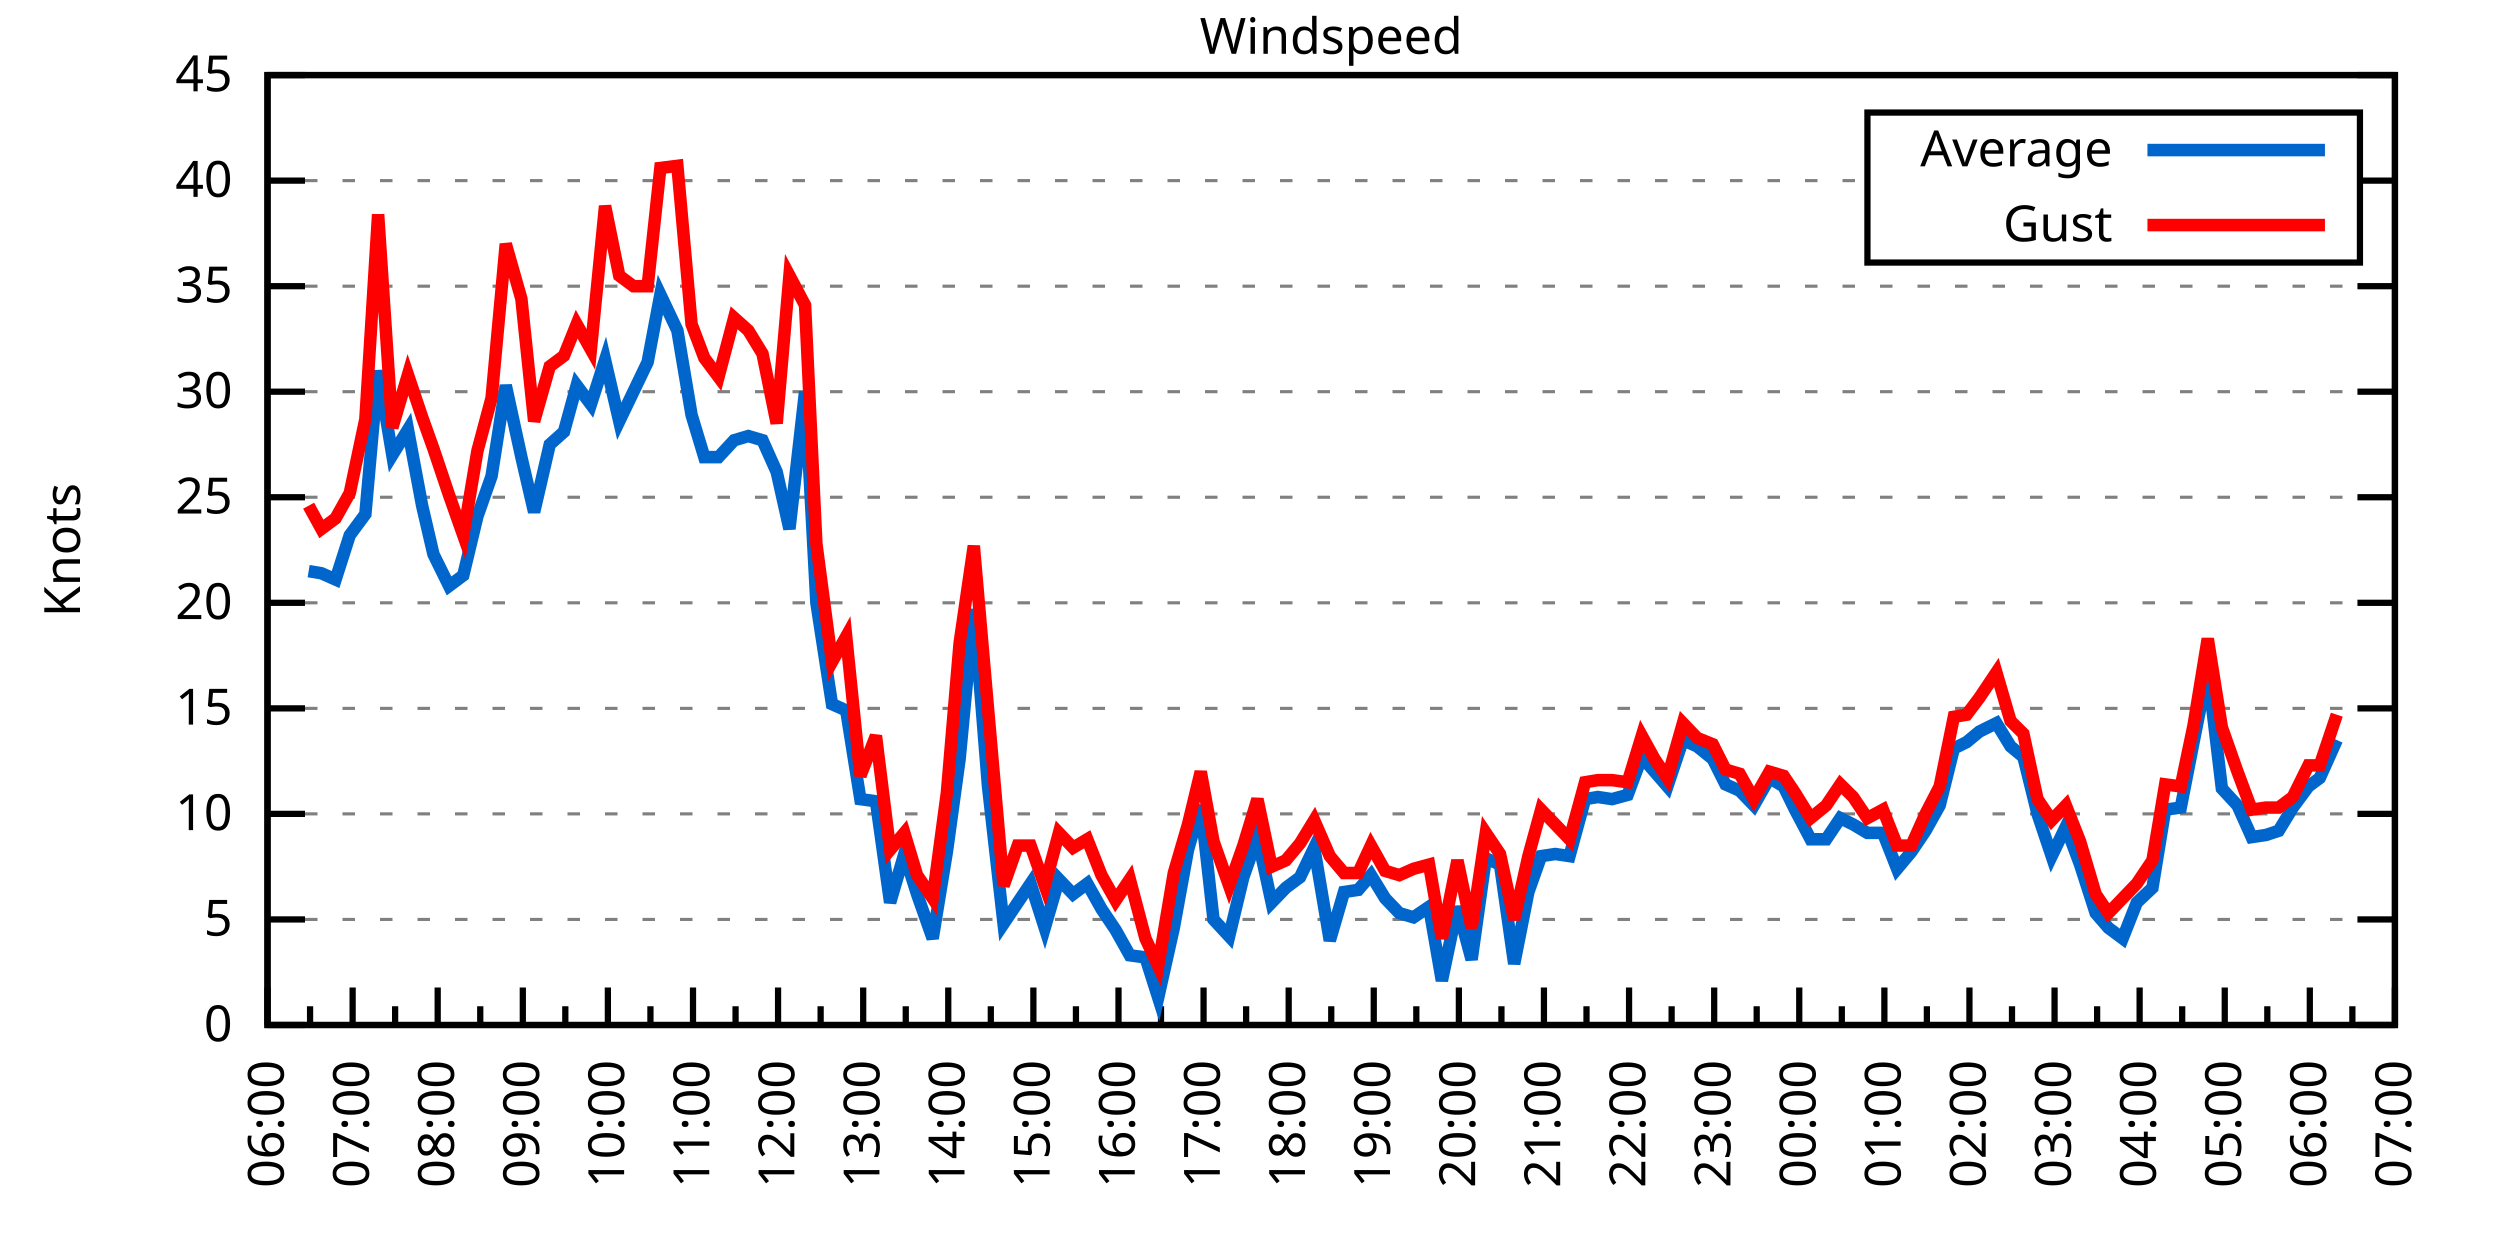
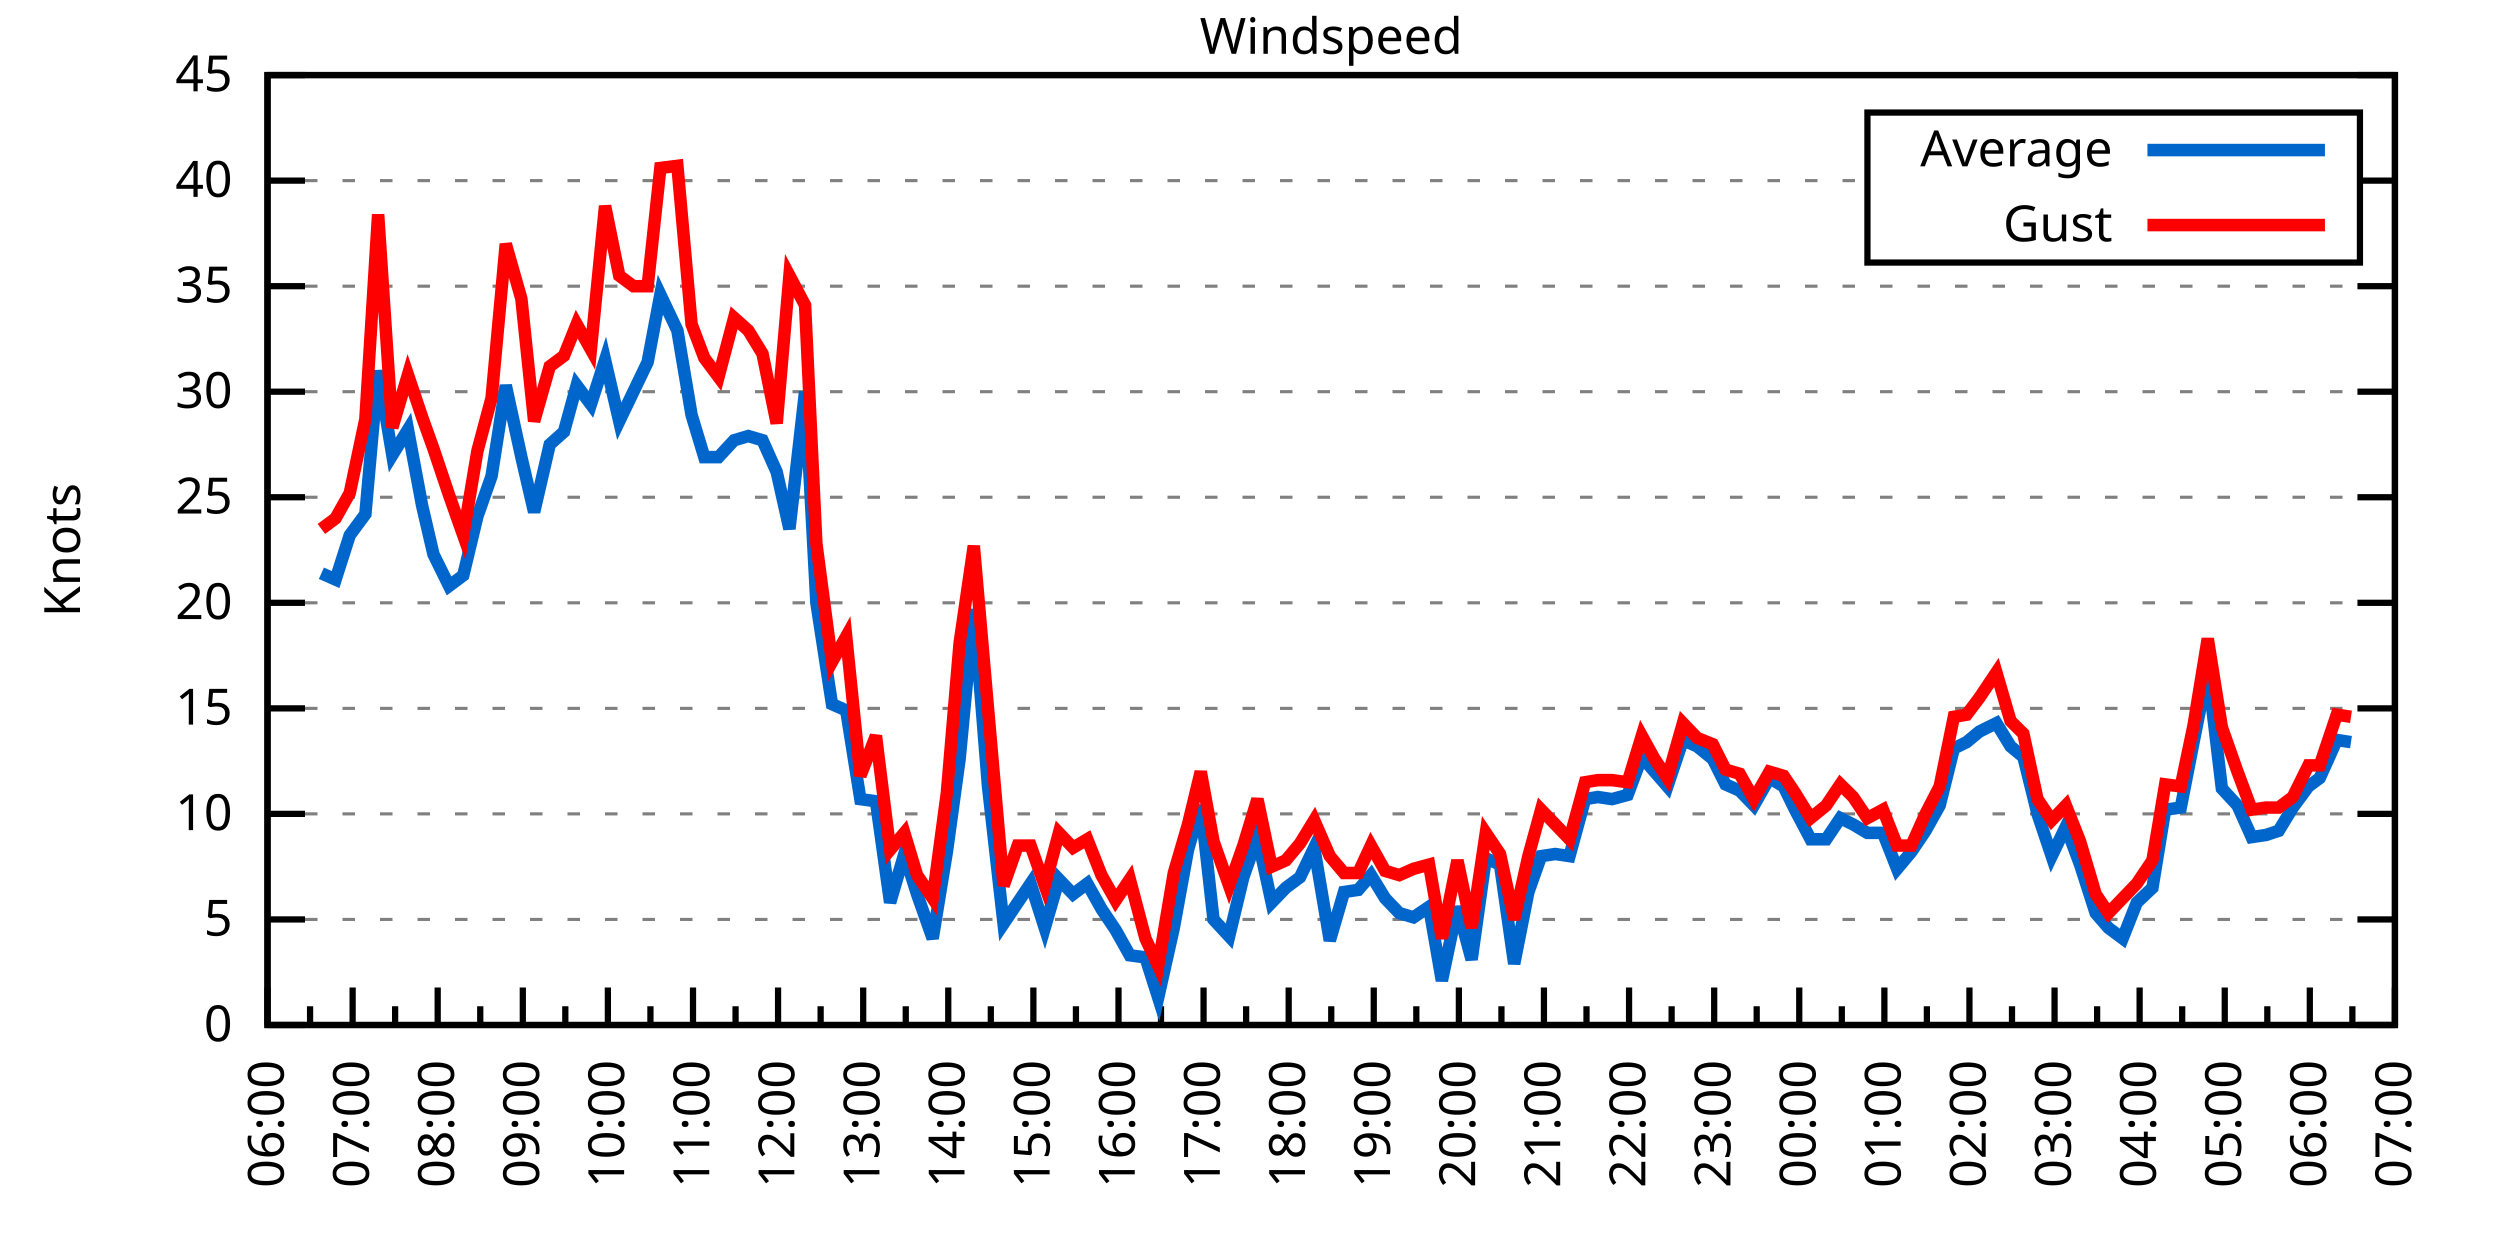
<svg xmlns="http://www.w3.org/2000/svg" xmlns:xlink="http://www.w3.org/1999/xlink" width="400" height="200" viewBox="0 0 400 200">
  <g id="gnuplot_canvas">
    <rect x="0" y="0" width="400" height="200" fill="none" />
    <defs>
      <circle id="gpDot" r="0.5" stroke-width="0.5" stroke="currentColor" />
      <path id="gpPt0" stroke-width="0.333" stroke="currentColor" d="M-1,0 h2 M0,-1 v2" />
      <path id="gpPt1" stroke-width="0.333" stroke="currentColor" d="M-1,-1 L1,1 M1,-1 L-1,1" />
      <path id="gpPt2" stroke-width="0.333" stroke="currentColor" d="M-1,0 L1,0 M0,-1 L0,1 M-1,-1 L1,1 M-1,1 L1,-1" />
      <rect id="gpPt3" stroke-width="0.333" stroke="currentColor" x="-1" y="-1" width="2" height="2" />
      <rect id="gpPt4" stroke-width="0.333" stroke="currentColor" fill="currentColor" x="-1" y="-1" width="2" height="2" />
      <circle id="gpPt5" stroke-width="0.333" stroke="currentColor" cx="0" cy="0" r="1" />
      <use xlink:href="#gpPt5" id="gpPt6" fill="currentColor" stroke="none" />
      <path id="gpPt7" stroke-width="0.333" stroke="currentColor" d="M0,-1.33 L-1.33,0.67 L1.33,0.67 z" />
      <use xlink:href="#gpPt7" id="gpPt8" fill="currentColor" stroke="none" />
      <use xlink:href="#gpPt7" id="gpPt9" stroke="currentColor" transform="rotate(180)" />
      <use xlink:href="#gpPt9" id="gpPt10" fill="currentColor" stroke="none" />
      <use xlink:href="#gpPt3" id="gpPt11" stroke="currentColor" transform="rotate(45)" />
      <use xlink:href="#gpPt11" id="gpPt12" fill="currentColor" stroke="none" />
      <path id="gpPt13" stroke-width="0.333" stroke="currentColor" d="M0,1.330 L1.265,0.411 L0.782,-1.067 L-0.782,-1.076 L-1.265,0.411 z" />
      <use xlink:href="#gpPt13" id="gpPt14" fill="currentColor" stroke="none" />
      <filter id="textbox" filterUnits="objectBoundingBox" x="0" y="0" height="1" width="1">
        <feFlood flood-color="white" flood-opacity="1" result="bgnd" />
        <feComposite in="SourceGraphic" in2="bgnd" operator="atop" />
      </filter>
      <filter id="greybox" filterUnits="objectBoundingBox" x="0" y="0" height="1" width="1">
        <feFlood flood-color="lightgrey" flood-opacity="1" result="grey" />
        <feComposite in="SourceGraphic" in2="grey" operator="atop" />
      </filter>
    </defs>
    <g fill="none" color="white" stroke="currentColor" stroke-width="1.00" stroke-linecap="butt" stroke-linejoin="miter">
</g>
    <g fill="none" color="black" stroke="currentColor" stroke-width="1.00" stroke-linecap="butt" stroke-linejoin="miter">
      <g stroke="none" shape-rendering="crispEdges">
        <polygon fill="rgb(255, 255, 255)" points="42.80,164.00 383.18,164.00 383.18,12.02 42.80,12.02 " />
      </g>
    </g>
    <g fill="none" color="black" stroke="currentColor" stroke-width="1.00" stroke-linecap="butt" stroke-linejoin="miter">
</g>
    <g fill="none" color="black" stroke="black" stroke-width="0.50" stroke-linecap="butt" stroke-linejoin="miter">
</g>
    <g fill="none" color="gray" stroke="currentColor" stroke-width="0.50" stroke-linecap="butt" stroke-linejoin="miter">
      <path stroke="gray" stroke-dasharray="2,4" class="gridline" d="M42.80,164.00 L383.19,164.00  " />
    </g>
    <g fill="none" color="gray" stroke="gray" stroke-width="1.00" stroke-linecap="butt" stroke-linejoin="miter">
</g>
    <g fill="none" color="black" stroke="currentColor" stroke-width="1.00" stroke-linecap="butt" stroke-linejoin="miter">
      <path stroke="black" d="M42.80,164.00 L48.80,164.00 M383.19,164.00 L377.19,164.00  " />
      <g transform="translate(37.20,166.60)" stroke="none" fill="black" font-family="Sans" font-size="8.00" text-anchor="end">
        <text>
          <tspan font-family="Sans"> 0</tspan>
        </text>
      </g>
    </g>
    <g fill="none" color="black" stroke="currentColor" stroke-width="1.00" stroke-linecap="butt" stroke-linejoin="miter">
</g>
    <g fill="none" color="black" stroke="black" stroke-width="0.50" stroke-linecap="butt" stroke-linejoin="miter">
</g>
    <g fill="none" color="gray" stroke="currentColor" stroke-width="0.50" stroke-linecap="butt" stroke-linejoin="miter">
      <path stroke="gray" stroke-dasharray="2,4" class="gridline" d="M42.80,147.11 L383.19,147.11  " />
    </g>
    <g fill="none" color="gray" stroke="gray" stroke-width="1.00" stroke-linecap="butt" stroke-linejoin="miter">
</g>
    <g fill="none" color="black" stroke="currentColor" stroke-width="1.00" stroke-linecap="butt" stroke-linejoin="miter">
      <path stroke="black" d="M42.80,147.11 L48.80,147.11 M383.19,147.11 L377.19,147.11  " />
      <g transform="translate(37.20,149.71)" stroke="none" fill="black" font-family="Sans" font-size="8.00" text-anchor="end">
        <text>
          <tspan font-family="Sans"> 5</tspan>
        </text>
      </g>
    </g>
    <g fill="none" color="black" stroke="currentColor" stroke-width="1.00" stroke-linecap="butt" stroke-linejoin="miter">
</g>
    <g fill="none" color="black" stroke="black" stroke-width="0.50" stroke-linecap="butt" stroke-linejoin="miter">
</g>
    <g fill="none" color="gray" stroke="currentColor" stroke-width="0.50" stroke-linecap="butt" stroke-linejoin="miter">
      <path stroke="gray" stroke-dasharray="2,4" class="gridline" d="M42.80,130.22 L383.19,130.22  " />
    </g>
    <g fill="none" color="gray" stroke="gray" stroke-width="1.00" stroke-linecap="butt" stroke-linejoin="miter">
</g>
    <g fill="none" color="black" stroke="currentColor" stroke-width="1.00" stroke-linecap="butt" stroke-linejoin="miter">
      <path stroke="black" d="M42.80,130.22 L48.80,130.22 M383.19,130.22 L377.19,130.22  " />
      <g transform="translate(37.20,132.82)" stroke="none" fill="black" font-family="Sans" font-size="8.00" text-anchor="end">
        <text>
          <tspan font-family="Sans"> 10</tspan>
        </text>
      </g>
    </g>
    <g fill="none" color="black" stroke="currentColor" stroke-width="1.00" stroke-linecap="butt" stroke-linejoin="miter">
</g>
    <g fill="none" color="black" stroke="black" stroke-width="0.50" stroke-linecap="butt" stroke-linejoin="miter">
</g>
    <g fill="none" color="gray" stroke="currentColor" stroke-width="0.50" stroke-linecap="butt" stroke-linejoin="miter">
      <path stroke="gray" stroke-dasharray="2,4" class="gridline" d="M42.80,113.34 L383.19,113.34  " />
    </g>
    <g fill="none" color="gray" stroke="gray" stroke-width="1.00" stroke-linecap="butt" stroke-linejoin="miter">
</g>
    <g fill="none" color="black" stroke="currentColor" stroke-width="1.00" stroke-linecap="butt" stroke-linejoin="miter">
      <path stroke="black" d="M42.80,113.34 L48.80,113.34 M383.19,113.34 L377.19,113.34  " />
      <g transform="translate(37.20,115.94)" stroke="none" fill="black" font-family="Sans" font-size="8.00" text-anchor="end">
        <text>
          <tspan font-family="Sans"> 15</tspan>
        </text>
      </g>
    </g>
    <g fill="none" color="black" stroke="currentColor" stroke-width="1.00" stroke-linecap="butt" stroke-linejoin="miter">
</g>
    <g fill="none" color="black" stroke="black" stroke-width="0.50" stroke-linecap="butt" stroke-linejoin="miter">
</g>
    <g fill="none" color="gray" stroke="currentColor" stroke-width="0.50" stroke-linecap="butt" stroke-linejoin="miter">
      <path stroke="gray" stroke-dasharray="2,4" class="gridline" d="M42.80,96.45 L383.19,96.45  " />
    </g>
    <g fill="none" color="gray" stroke="gray" stroke-width="1.00" stroke-linecap="butt" stroke-linejoin="miter">
</g>
    <g fill="none" color="black" stroke="currentColor" stroke-width="1.00" stroke-linecap="butt" stroke-linejoin="miter">
      <path stroke="black" d="M42.80,96.45 L48.80,96.45 M383.19,96.45 L377.19,96.45  " />
      <g transform="translate(37.20,99.05)" stroke="none" fill="black" font-family="Sans" font-size="8.00" text-anchor="end">
        <text>
          <tspan font-family="Sans"> 20</tspan>
        </text>
      </g>
    </g>
    <g fill="none" color="black" stroke="currentColor" stroke-width="1.00" stroke-linecap="butt" stroke-linejoin="miter">
</g>
    <g fill="none" color="black" stroke="black" stroke-width="0.50" stroke-linecap="butt" stroke-linejoin="miter">
</g>
    <g fill="none" color="gray" stroke="currentColor" stroke-width="0.50" stroke-linecap="butt" stroke-linejoin="miter">
      <path stroke="gray" stroke-dasharray="2,4" class="gridline" d="M42.80,79.56 L383.19,79.56  " />
    </g>
    <g fill="none" color="gray" stroke="gray" stroke-width="1.00" stroke-linecap="butt" stroke-linejoin="miter">
</g>
    <g fill="none" color="black" stroke="currentColor" stroke-width="1.00" stroke-linecap="butt" stroke-linejoin="miter">
      <path stroke="black" d="M42.80,79.56 L48.80,79.56 M383.19,79.56 L377.19,79.56  " />
      <g transform="translate(37.20,82.16)" stroke="none" fill="black" font-family="Sans" font-size="8.00" text-anchor="end">
        <text>
          <tspan font-family="Sans"> 25</tspan>
        </text>
      </g>
    </g>
    <g fill="none" color="black" stroke="currentColor" stroke-width="1.00" stroke-linecap="butt" stroke-linejoin="miter">
</g>
    <g fill="none" color="black" stroke="black" stroke-width="0.50" stroke-linecap="butt" stroke-linejoin="miter">
</g>
    <g fill="none" color="gray" stroke="currentColor" stroke-width="0.50" stroke-linecap="butt" stroke-linejoin="miter">
      <path stroke="gray" stroke-dasharray="2,4" class="gridline" d="M42.80,62.67 L383.19,62.67  " />
    </g>
    <g fill="none" color="gray" stroke="gray" stroke-width="1.00" stroke-linecap="butt" stroke-linejoin="miter">
</g>
    <g fill="none" color="black" stroke="currentColor" stroke-width="1.00" stroke-linecap="butt" stroke-linejoin="miter">
      <path stroke="black" d="M42.80,62.67 L48.80,62.67 M383.19,62.67 L377.19,62.67  " />
      <g transform="translate(37.20,65.27)" stroke="none" fill="black" font-family="Sans" font-size="8.00" text-anchor="end">
        <text>
          <tspan font-family="Sans"> 30</tspan>
        </text>
      </g>
    </g>
    <g fill="none" color="black" stroke="currentColor" stroke-width="1.00" stroke-linecap="butt" stroke-linejoin="miter">
</g>
    <g fill="none" color="black" stroke="black" stroke-width="0.50" stroke-linecap="butt" stroke-linejoin="miter">
</g>
    <g fill="none" color="gray" stroke="currentColor" stroke-width="0.50" stroke-linecap="butt" stroke-linejoin="miter">
      <path stroke="gray" stroke-dasharray="2,4" class="gridline" d="M42.80,45.79 L383.19,45.79  " />
    </g>
    <g fill="none" color="gray" stroke="gray" stroke-width="1.00" stroke-linecap="butt" stroke-linejoin="miter">
</g>
    <g fill="none" color="black" stroke="currentColor" stroke-width="1.00" stroke-linecap="butt" stroke-linejoin="miter">
      <path stroke="black" d="M42.80,45.79 L48.80,45.79 M383.19,45.79 L377.19,45.79  " />
      <g transform="translate(37.20,48.39)" stroke="none" fill="black" font-family="Sans" font-size="8.00" text-anchor="end">
        <text>
          <tspan font-family="Sans"> 35</tspan>
        </text>
      </g>
    </g>
    <g fill="none" color="black" stroke="currentColor" stroke-width="1.00" stroke-linecap="butt" stroke-linejoin="miter">
</g>
    <g fill="none" color="black" stroke="black" stroke-width="0.50" stroke-linecap="butt" stroke-linejoin="miter">
</g>
    <g fill="none" color="gray" stroke="currentColor" stroke-width="0.50" stroke-linecap="butt" stroke-linejoin="miter">
      <path stroke="gray" stroke-dasharray="2,4" class="gridline" d="M42.80,28.90 L298.79,28.90 M377.59,28.90 L383.19,28.90  " />
    </g>
    <g fill="none" color="gray" stroke="gray" stroke-width="1.00" stroke-linecap="butt" stroke-linejoin="miter">
</g>
    <g fill="none" color="black" stroke="currentColor" stroke-width="1.00" stroke-linecap="butt" stroke-linejoin="miter">
      <path stroke="black" d="M42.80,28.90 L48.80,28.90 M383.19,28.90 L377.19,28.90  " />
      <g transform="translate(37.20,31.50)" stroke="none" fill="black" font-family="Sans" font-size="8.00" text-anchor="end">
        <text>
          <tspan font-family="Sans"> 40</tspan>
        </text>
      </g>
    </g>
    <g fill="none" color="black" stroke="currentColor" stroke-width="1.00" stroke-linecap="butt" stroke-linejoin="miter">
</g>
    <g fill="none" color="black" stroke="black" stroke-width="0.50" stroke-linecap="butt" stroke-linejoin="miter">
</g>
    <g fill="none" color="gray" stroke="currentColor" stroke-width="0.50" stroke-linecap="butt" stroke-linejoin="miter">
      <path stroke="gray" stroke-dasharray="2,4" class="gridline" d="M42.80,12.01 L383.19,12.01  " />
    </g>
    <g fill="none" color="gray" stroke="gray" stroke-width="1.00" stroke-linecap="butt" stroke-linejoin="miter">
</g>
    <g fill="none" color="black" stroke="currentColor" stroke-width="1.00" stroke-linecap="butt" stroke-linejoin="miter">
      <path stroke="black" d="M42.80,12.01 L48.80,12.01 M383.19,12.01 L377.19,12.01  " />
      <g transform="translate(37.20,14.61)" stroke="none" fill="black" font-family="Sans" font-size="8.00" text-anchor="end">
        <text>
          <tspan font-family="Sans"> 45</tspan>
        </text>
      </g>
    </g>
    <g fill="none" color="black" stroke="currentColor" stroke-width="1.00" stroke-linecap="butt" stroke-linejoin="miter">
      <path stroke="black" d="M42.80,164.00 L42.80,158.00  " />
      <g transform="translate(45.40,169.60) rotate(270)" stroke="none" fill="black" font-family="Sans" font-size="8.00" text-anchor="end">
        <text>
          <tspan font-family="Sans">06:00</tspan>
        </text>
      </g>
    </g>
    <g fill="none" color="black" stroke="currentColor" stroke-width="1.00" stroke-linecap="butt" stroke-linejoin="miter">
      <path stroke="black" d="M49.61,164.00 L49.61,161.00 M56.42,164.00 L56.42,158.00  " />
      <g transform="translate(59.02,169.60) rotate(270)" stroke="none" fill="black" font-family="Sans" font-size="8.00" text-anchor="end">
        <text>
          <tspan font-family="Sans">07:00</tspan>
        </text>
      </g>
    </g>
    <g fill="none" color="black" stroke="currentColor" stroke-width="1.00" stroke-linecap="butt" stroke-linejoin="miter">
      <path stroke="black" d="M63.22,164.00 L63.22,161.00 M70.03,164.00 L70.03,158.00  " />
      <g transform="translate(72.63,169.60) rotate(270)" stroke="none" fill="black" font-family="Sans" font-size="8.00" text-anchor="end">
        <text>
          <tspan font-family="Sans">08:00</tspan>
        </text>
      </g>
    </g>
    <g fill="none" color="black" stroke="currentColor" stroke-width="1.00" stroke-linecap="butt" stroke-linejoin="miter">
      <path stroke="black" d="M76.84,164.00 L76.84,161.00 M83.65,164.00 L83.65,158.00  " />
      <g transform="translate(86.25,169.60) rotate(270)" stroke="none" fill="black" font-family="Sans" font-size="8.00" text-anchor="end">
        <text>
          <tspan font-family="Sans">09:00</tspan>
        </text>
      </g>
    </g>
    <g fill="none" color="black" stroke="currentColor" stroke-width="1.00" stroke-linecap="butt" stroke-linejoin="miter">
      <path stroke="black" d="M90.45,164.00 L90.45,161.00 M97.26,164.00 L97.26,158.00  " />
      <g transform="translate(99.86,169.60) rotate(270)" stroke="none" fill="black" font-family="Sans" font-size="8.00" text-anchor="end">
        <text>
          <tspan font-family="Sans">10:00</tspan>
        </text>
      </g>
    </g>
    <g fill="none" color="black" stroke="currentColor" stroke-width="1.00" stroke-linecap="butt" stroke-linejoin="miter">
      <path stroke="black" d="M104.07,164.00 L104.07,161.00 M110.88,164.00 L110.88,158.00  " />
      <g transform="translate(113.48,169.60) rotate(270)" stroke="none" fill="black" font-family="Sans" font-size="8.00" text-anchor="end">
        <text>
          <tspan font-family="Sans">11:00</tspan>
        </text>
      </g>
    </g>
    <g fill="none" color="black" stroke="currentColor" stroke-width="1.00" stroke-linecap="butt" stroke-linejoin="miter">
      <path stroke="black" d="M117.69,164.00 L117.69,161.00 M124.49,164.00 L124.49,158.00  " />
      <g transform="translate(127.09,169.60) rotate(270)" stroke="none" fill="black" font-family="Sans" font-size="8.00" text-anchor="end">
        <text>
          <tspan font-family="Sans">12:00</tspan>
        </text>
      </g>
    </g>
    <g fill="none" color="black" stroke="currentColor" stroke-width="1.00" stroke-linecap="butt" stroke-linejoin="miter">
      <path stroke="black" d="M131.30,164.00 L131.30,161.00 M138.11,164.00 L138.11,158.00  " />
      <g transform="translate(140.71,169.60) rotate(270)" stroke="none" fill="black" font-family="Sans" font-size="8.00" text-anchor="end">
        <text>
          <tspan font-family="Sans">13:00</tspan>
        </text>
      </g>
    </g>
    <g fill="none" color="black" stroke="currentColor" stroke-width="1.00" stroke-linecap="butt" stroke-linejoin="miter">
      <path stroke="black" d="M144.92,164.00 L144.92,161.00 M151.72,164.00 L151.72,158.00  " />
      <g transform="translate(154.32,169.60) rotate(270)" stroke="none" fill="black" font-family="Sans" font-size="8.00" text-anchor="end">
        <text>
          <tspan font-family="Sans">14:00</tspan>
        </text>
      </g>
    </g>
    <g fill="none" color="black" stroke="currentColor" stroke-width="1.00" stroke-linecap="butt" stroke-linejoin="miter">
      <path stroke="black" d="M158.53,164.00 L158.53,161.00 M165.34,164.00 L165.34,158.00  " />
      <g transform="translate(167.94,169.60) rotate(270)" stroke="none" fill="black" font-family="Sans" font-size="8.00" text-anchor="end">
        <text>
          <tspan font-family="Sans">15:00</tspan>
        </text>
      </g>
    </g>
    <g fill="none" color="black" stroke="currentColor" stroke-width="1.00" stroke-linecap="butt" stroke-linejoin="miter">
      <path stroke="black" d="M172.15,164.00 L172.15,161.00 M178.96,164.00 L178.96,158.00  " />
      <g transform="translate(181.56,169.60) rotate(270)" stroke="none" fill="black" font-family="Sans" font-size="8.00" text-anchor="end">
        <text>
          <tspan font-family="Sans">16:00</tspan>
        </text>
      </g>
    </g>
    <g fill="none" color="black" stroke="currentColor" stroke-width="1.00" stroke-linecap="butt" stroke-linejoin="miter">
      <path stroke="black" d="M185.76,164.00 L185.76,161.00 M192.57,164.00 L192.57,158.00  " />
      <g transform="translate(195.17,169.60) rotate(270)" stroke="none" fill="black" font-family="Sans" font-size="8.00" text-anchor="end">
        <text>
          <tspan font-family="Sans">17:00</tspan>
        </text>
      </g>
    </g>
    <g fill="none" color="black" stroke="currentColor" stroke-width="1.00" stroke-linecap="butt" stroke-linejoin="miter">
      <path stroke="black" d="M199.38,164.00 L199.38,161.00 M206.19,164.00 L206.19,158.00  " />
      <g transform="translate(208.79,169.60) rotate(270)" stroke="none" fill="black" font-family="Sans" font-size="8.00" text-anchor="end">
        <text>
          <tspan font-family="Sans">18:00</tspan>
        </text>
      </g>
    </g>
    <g fill="none" color="black" stroke="currentColor" stroke-width="1.00" stroke-linecap="butt" stroke-linejoin="miter">
      <path stroke="black" d="M213.00,164.00 L213.00,161.00 M219.80,164.00 L219.80,158.00  " />
      <g transform="translate(222.40,169.60) rotate(270)" stroke="none" fill="black" font-family="Sans" font-size="8.00" text-anchor="end">
        <text>
          <tspan font-family="Sans">19:00</tspan>
        </text>
      </g>
    </g>
    <g fill="none" color="black" stroke="currentColor" stroke-width="1.00" stroke-linecap="butt" stroke-linejoin="miter">
      <path stroke="black" d="M226.61,164.00 L226.61,161.00 M233.42,164.00 L233.42,158.00  " />
      <g transform="translate(236.02,169.60) rotate(270)" stroke="none" fill="black" font-family="Sans" font-size="8.00" text-anchor="end">
        <text>
          <tspan font-family="Sans">20:00</tspan>
        </text>
      </g>
    </g>
    <g fill="none" color="black" stroke="currentColor" stroke-width="1.00" stroke-linecap="butt" stroke-linejoin="miter">
      <path stroke="black" d="M240.23,164.00 L240.23,161.00 M247.03,164.00 L247.03,158.00  " />
      <g transform="translate(249.63,169.60) rotate(270)" stroke="none" fill="black" font-family="Sans" font-size="8.00" text-anchor="end">
        <text>
          <tspan font-family="Sans">21:00</tspan>
        </text>
      </g>
    </g>
    <g fill="none" color="black" stroke="currentColor" stroke-width="1.00" stroke-linecap="butt" stroke-linejoin="miter">
      <path stroke="black" d="M253.84,164.00 L253.84,161.00 M260.65,164.00 L260.65,158.00  " />
      <g transform="translate(263.25,169.60) rotate(270)" stroke="none" fill="black" font-family="Sans" font-size="8.00" text-anchor="end">
        <text>
          <tspan font-family="Sans">22:00</tspan>
        </text>
      </g>
    </g>
    <g fill="none" color="black" stroke="currentColor" stroke-width="1.00" stroke-linecap="butt" stroke-linejoin="miter">
      <path stroke="black" d="M267.46,164.00 L267.46,161.00 M274.27,164.00 L274.27,158.00  " />
      <g transform="translate(276.87,169.60) rotate(270)" stroke="none" fill="black" font-family="Sans" font-size="8.00" text-anchor="end">
        <text>
          <tspan font-family="Sans">23:00</tspan>
        </text>
      </g>
    </g>
    <g fill="none" color="black" stroke="currentColor" stroke-width="1.00" stroke-linecap="butt" stroke-linejoin="miter">
      <path stroke="black" d="M281.07,164.00 L281.07,161.00 M287.88,164.00 L287.88,158.00  " />
      <g transform="translate(290.48,169.60) rotate(270)" stroke="none" fill="black" font-family="Sans" font-size="8.00" text-anchor="end">
        <text>
          <tspan font-family="Sans">00:00</tspan>
        </text>
      </g>
    </g>
    <g fill="none" color="black" stroke="currentColor" stroke-width="1.00" stroke-linecap="butt" stroke-linejoin="miter">
      <path stroke="black" d="M294.69,164.00 L294.69,161.00 M301.50,164.00 L301.50,158.00  " />
      <g transform="translate(304.10,169.60) rotate(270)" stroke="none" fill="black" font-family="Sans" font-size="8.00" text-anchor="end">
        <text>
          <tspan font-family="Sans">01:00</tspan>
        </text>
      </g>
    </g>
    <g fill="none" color="black" stroke="currentColor" stroke-width="1.00" stroke-linecap="butt" stroke-linejoin="miter">
      <path stroke="black" d="M308.30,164.00 L308.30,161.00 M315.11,164.00 L315.11,158.00  " />
      <g transform="translate(317.71,169.60) rotate(270)" stroke="none" fill="black" font-family="Sans" font-size="8.00" text-anchor="end">
        <text>
          <tspan font-family="Sans">02:00</tspan>
        </text>
      </g>
    </g>
    <g fill="none" color="black" stroke="currentColor" stroke-width="1.00" stroke-linecap="butt" stroke-linejoin="miter">
      <path stroke="black" d="M321.92,164.00 L321.92,161.00 M328.73,164.00 L328.73,158.00  " />
      <g transform="translate(331.33,169.60) rotate(270)" stroke="none" fill="black" font-family="Sans" font-size="8.00" text-anchor="end">
        <text>
          <tspan font-family="Sans">03:00</tspan>
        </text>
      </g>
    </g>
    <g fill="none" color="black" stroke="currentColor" stroke-width="1.00" stroke-linecap="butt" stroke-linejoin="miter">
      <path stroke="black" d="M335.54,164.00 L335.54,161.00 M342.34,164.00 L342.34,158.00  " />
      <g transform="translate(344.94,169.60) rotate(270)" stroke="none" fill="black" font-family="Sans" font-size="8.00" text-anchor="end">
        <text>
          <tspan font-family="Sans">04:00</tspan>
        </text>
      </g>
    </g>
    <g fill="none" color="black" stroke="currentColor" stroke-width="1.00" stroke-linecap="butt" stroke-linejoin="miter">
      <path stroke="black" d="M349.15,164.00 L349.15,161.00 M355.96,164.00 L355.96,158.00  " />
      <g transform="translate(358.56,169.60) rotate(270)" stroke="none" fill="black" font-family="Sans" font-size="8.00" text-anchor="end">
        <text>
          <tspan font-family="Sans">05:00</tspan>
        </text>
      </g>
    </g>
    <g fill="none" color="black" stroke="currentColor" stroke-width="1.00" stroke-linecap="butt" stroke-linejoin="miter">
      <path stroke="black" d="M362.77,164.00 L362.77,161.00 M369.57,164.00 L369.57,158.00  " />
      <g transform="translate(372.17,169.60) rotate(270)" stroke="none" fill="black" font-family="Sans" font-size="8.00" text-anchor="end">
        <text>
          <tspan font-family="Sans">06:00</tspan>
        </text>
      </g>
    </g>
    <g fill="none" color="black" stroke="currentColor" stroke-width="1.00" stroke-linecap="butt" stroke-linejoin="miter">
      <path stroke="black" d="M376.38,164.00 L376.38,161.00 M383.19,164.00 L383.19,158.00  " />
      <g transform="translate(385.79,169.60) rotate(270)" stroke="none" fill="black" font-family="Sans" font-size="8.00" text-anchor="end">
        <text>
          <tspan font-family="Sans">07:00</tspan>
        </text>
      </g>
    </g>
    <g fill="none" color="black" stroke="currentColor" stroke-width="1.00" stroke-linecap="butt" stroke-linejoin="miter">
</g>
    <g fill="none" color="black" stroke="currentColor" stroke-width="1.00" stroke-linecap="butt" stroke-linejoin="miter">
      <path stroke="black" d="M42.80,12.01 L42.80,164.00 L383.19,164.00 L383.19,12.01 L42.80,12.01 Z  " />
    </g>
    <g fill="none" color="black" stroke="currentColor" stroke-width="1.00" stroke-linecap="butt" stroke-linejoin="miter">
      <g transform="translate(12.80,88.01) rotate(270)" stroke="none" fill="black" font-family="Sans" font-size="8.00" text-anchor="middle">
        <text>
          <tspan font-family="Sans">Knots</tspan>
        </text>
      </g>
    </g>
    <g fill="none" color="black" stroke="currentColor" stroke-width="1.00" stroke-linecap="butt" stroke-linejoin="miter">
</g>
    <g fill="none" color="black" stroke="currentColor" stroke-width="1.00" stroke-linecap="butt" stroke-linejoin="miter">
      <path stroke="black" d="M298.79,42.01 L298.79,18.01 L377.59,18.01 L377.59,42.01 L298.79,42.01 Z  " />
    </g>
    <g id="Windspeed_plot_1">
      <g fill="none" color="white" stroke="black" stroke-width="2.00" stroke-linecap="butt" stroke-linejoin="miter">
</g>
      <g fill="none" color="black" stroke="currentColor" stroke-width="2.00" stroke-linecap="butt" stroke-linejoin="miter">
        <g transform="translate(337.99,26.61)" stroke="none" fill="black" font-family="Sans" font-size="8.00" text-anchor="end">
          <text>
            <tspan font-family="Sans">Average</tspan>
          </text>
        </g>
      </g>
      <g fill="none" color="black" stroke="currentColor" stroke-width="2.00" stroke-linecap="butt" stroke-linejoin="miter">
-         <path stroke="rgb(  0, 102, 204)" d="M343.59,24.01 L371.99,24.01 M49.38,91.38 L51.42,91.72 L53.69,92.73 L55.96,85.64 L58.46,82.26 L60.50,59.30   L62.77,72.81 L65.27,68.75 L67.54,80.91 L69.35,88.68 L71.85,93.75 L74.12,92.06 L76.39,82.60 L78.65,76.18   L80.92,61.66 L83.42,73.14 L85.46,81.93 L87.96,71.12 L90.23,69.09 L92.27,61.66 L94.54,64.70 L96.81,57.61   L99.08,67.40 L101.35,62.67 L103.62,57.94 L105.66,47.14 L108.38,52.88 L110.65,66.39 L112.69,73.14 L114.96,73.14   L117.46,70.44 L119.73,69.77 L122.00,70.44 L124.27,75.51 L126.31,84.63 L128.81,62.67 L130.62,96.45 L133.12,112.66   L135.39,113.67 L137.66,127.86 L140.15,128.20 L142.42,144.41 L144.69,136.64 L146.73,143.06 L149.23,150.15 L151.50,136.30   L153.54,121.44 L155.81,97.46 L158.08,125.83 L160.57,147.79 L162.84,144.41 L164.89,141.37 L167.16,148.46 L169.43,140.69   L171.69,143.06 L173.96,141.37 L176.23,145.42 L178.50,148.80 L180.77,152.85 L183.27,153.19 L185.31,159.61 L187.81,148.46   L190.08,135.97 L192.12,128.87 L194.16,147.11 L196.66,149.81 L198.93,140.36 L201.19,133.94 L203.46,144.41 L205.73,142.05   L208.00,140.36 L210.27,135.63 L212.77,150.49 L215.04,142.72 L217.31,142.38 L219.35,140.02 L221.62,143.73 L223.89,146.10   L226.16,146.77 L228.65,145.09 L230.70,156.91 L233.19,145.09 L235.46,153.53 L237.73,137.32 L240.00,138.33 L242.27,154.21   L244.54,142.72 L246.58,136.98 L248.85,136.64 L251.12,136.98 L253.61,127.86 L255.66,127.52 L257.93,127.86 L260.42,127.18   L262.69,121.11 L264.73,123.47 L266.78,125.83 L269.27,118.40 L271.54,119.42 L274.04,121.44 L276.08,125.50 L278.35,126.51   L280.62,128.87 L283.12,124.48 L285.38,125.83 L287.20,129.55 L289.70,134.28 L292.19,134.28 L294.46,130.90 L296.50,131.91   L298.77,133.26 L301.27,133.26 L303.54,139.01 L305.81,136.30 L308.08,132.93 L310.35,128.87 L312.62,119.75 L314.66,118.74   L316.70,117.05 L319.42,115.70 L321.69,119.42 L323.74,121.11 L326.00,130.22 L328.27,136.98 L330.54,132.25 L332.81,138.33   L335.31,146.10 L337.35,148.46 L339.62,150.15 L341.89,144.41 L344.39,142.05 L346.43,129.55 L348.92,129.21 L350.97,118.74   L353.24,107.26 L355.50,126.17 L358.00,128.87 L360.27,133.94 L362.54,133.60 L364.58,132.93 L366.85,129.21 L369.35,125.83   L371.16,124.48 L373.89,118.40  " />
+         <path stroke="rgb(  0, 102, 204)" d="M343.59,24.01 L371.99,24.01 M51.42,91.72 L53.69,92.73 L55.96,85.64 L58.46,82.26 L60.50,59.30 L62.77,72.81   L65.27,68.75 L67.54,80.91 L69.35,88.68 L71.85,93.75 L74.12,92.06 L76.39,82.60 L78.65,76.18 L80.92,61.66   L83.42,73.14 L85.46,81.93 L87.96,71.12 L90.23,69.09 L92.27,61.66 L94.54,64.70 L96.81,57.61 L99.08,67.40   L101.35,62.67 L103.62,57.94 L105.66,47.14 L108.38,52.88 L110.65,66.39 L112.69,73.14 L114.96,73.14 L117.46,70.44   L119.73,69.77 L122.00,70.44 L124.27,75.51 L126.31,84.63 L128.81,62.67 L130.62,96.45 L133.12,112.66 L135.39,113.67   L137.66,127.86 L140.15,128.20 L142.42,144.41 L144.69,136.64 L146.73,143.06 L149.23,150.15 L151.50,136.30 L153.54,121.44   L155.81,97.46 L158.08,125.83 L160.57,147.79 L162.84,144.41 L164.89,141.37 L167.16,148.46 L169.43,140.69 L171.69,143.06   L173.96,141.37 L176.23,145.42 L178.50,148.80 L180.77,152.85 L183.27,153.19 L185.31,159.61 L187.81,148.46 L190.08,135.97   L192.12,128.87 L194.16,147.11 L196.66,149.81 L198.93,140.36 L201.19,133.94 L203.46,144.41 L205.73,142.05 L208.00,140.36   L210.27,135.63 L212.77,150.49 L215.04,142.72 L217.31,142.38 L219.35,140.02 L221.62,143.73 L223.89,146.10 L226.16,146.77   L228.65,145.09 L230.70,156.91 L233.19,145.09 L235.46,153.53 L237.73,137.32 L240.00,138.33 L242.27,154.21 L244.54,142.72   L246.58,136.98 L248.85,136.64 L251.12,136.98 L253.61,127.86 L255.66,127.52 L257.93,127.86 L260.42,127.18 L262.69,121.11   L264.73,123.47 L266.78,125.83 L269.27,118.40 L271.54,119.42 L274.04,121.44 L276.08,125.50 L278.35,126.51 L280.62,128.87   L283.12,124.48 L285.38,125.83 L287.20,129.55 L289.70,134.28 L292.19,134.28 L294.46,130.90 L296.50,131.91 L298.77,133.26   L301.27,133.26 L303.54,139.01 L305.81,136.30 L308.08,132.93 L310.35,128.87 L312.62,119.75 L314.66,118.74 L316.70,117.05   L319.42,115.70 L321.69,119.42 L323.74,121.11 L326.00,130.22 L328.27,136.98 L330.54,132.25 L332.81,138.33 L335.31,146.10   L337.35,148.46 L339.62,150.15 L341.89,144.41 L344.39,142.05 L346.43,129.55 L348.92,129.21 L350.97,118.74 L353.24,107.26   L355.50,126.17 L358.00,128.87 L360.27,133.94 L362.54,133.60 L364.58,132.93 L366.85,129.21 L369.35,125.83 L371.16,124.48   L373.89,118.40 L376.16,118.74  " />
      </g>
    </g>
    <g id="Windspeed_plot_2">
      <g fill="none" color="black" stroke="currentColor" stroke-width="2.00" stroke-linecap="butt" stroke-linejoin="miter">
        <g transform="translate(337.99,38.61)" stroke="none" fill="black" font-family="Sans" font-size="8.00" text-anchor="end">
          <text>
            <tspan font-family="Sans">Gust</tspan>
          </text>
        </g>
      </g>
      <g fill="none" color="black" stroke="currentColor" stroke-width="2.00" stroke-linecap="butt" stroke-linejoin="miter">
-         <path stroke="rgb(255,   0,   0)" d="M343.59,36.01 L371.99,36.01 M49.38,80.91 L51.42,84.63 L53.69,82.94 L55.96,78.89 L58.46,67.06 L60.50,34.30   L62.77,68.42 L65.27,59.97 L67.54,66.73 L69.35,71.79 L71.85,79.22 L74.12,85.64 L76.39,72.13 L78.65,63.69   L80.92,39.03 L83.42,47.81 L85.46,67.40 L87.96,58.62 L90.23,56.93 L92.27,51.87 L94.54,55.92 L96.81,32.95   L99.08,44.10 L101.35,45.79 L103.62,45.79 L105.66,26.87 L108.38,26.53 L110.65,51.87 L112.69,57.27 L114.96,60.31   L117.46,50.85 L119.73,52.88 L122.00,56.59 L124.27,67.74 L126.31,44.10 L128.81,48.83 L130.62,86.99 L133.12,105.91   L135.39,101.85 L137.66,124.14 L140.15,117.73 L142.42,135.97 L144.69,133.26 L146.73,140.02 L149.23,143.73 L151.50,126.85   L153.54,102.87 L155.81,87.33 L158.08,113.34 L160.57,141.71 L162.84,135.29 L164.89,135.29 L167.16,141.71 L169.43,133.26   L171.69,135.63 L173.96,134.28 L176.23,140.02 L178.50,144.07 L180.77,140.69 L183.27,150.15 L185.31,154.54 L187.81,139.68   L190.08,131.91 L192.12,123.47 L194.16,134.62 L196.66,141.71 L198.93,135.29 L201.19,127.86 L203.46,138.67 L205.73,137.66   L208.00,134.95 L210.27,131.24 L212.77,136.98 L215.04,139.68 L217.31,139.68 L219.35,135.29 L221.62,139.34 L223.89,140.02   L226.16,139.01 L228.65,138.33 L230.70,150.15 L233.19,137.66 L235.46,148.46 L237.73,133.26 L240.00,136.64 L242.27,147.11   L244.54,136.98 L246.58,129.55 L248.85,131.91 L251.12,134.28 L253.61,125.16 L255.66,124.82 L257.93,124.82 L260.42,125.16   L262.69,117.73 L264.73,121.44 L266.78,124.48 L269.27,115.70 L271.54,118.07 L274.04,119.08 L276.08,123.13 L278.35,123.81   L280.62,127.86 L283.12,123.47 L285.38,124.14 L287.20,126.85 L289.70,130.90 L292.19,128.87 L294.46,125.50 L296.50,127.52   L298.77,130.90 L301.27,129.55 L303.54,135.29 L305.81,135.29 L308.08,130.22 L310.35,125.83 L312.62,114.69 L314.66,114.35   L316.70,111.65 L319.42,107.59 L321.69,115.36 L323.74,117.39 L326.00,127.86 L328.27,131.24 L330.54,128.87 L332.81,134.62   L335.31,143.06 L337.35,146.10 L339.62,143.73 L341.89,141.37 L344.39,137.66 L346.43,125.50 L348.92,125.83 L350.97,116.04   L353.24,102.19 L355.50,116.38 L358.00,123.47 L360.27,129.55 L362.54,129.21 L364.58,129.21 L366.85,127.52 L369.35,122.46   L371.16,122.46 L373.89,114.35  " />
+         <path stroke="rgb(255,   0,   0)" d="M343.59,36.01 L371.99,36.01 M51.42,84.63 L53.69,82.94 L55.96,78.89 L58.46,67.06 L60.50,34.30 L62.77,68.42   L65.27,59.97 L67.54,66.73 L69.35,71.79 L71.85,79.22 L74.12,85.64 L76.39,72.13 L78.65,63.69 L80.92,39.03   L83.42,47.81 L85.46,67.40 L87.96,58.62 L90.23,56.93 L92.27,51.87 L94.54,55.92 L96.81,32.95 L99.08,44.10   L101.35,45.79 L103.62,45.79 L105.66,26.87 L108.38,26.53 L110.65,51.87 L112.69,57.27 L114.96,60.31 L117.46,50.85   L119.73,52.88 L122.00,56.59 L124.27,67.74 L126.31,44.10 L128.81,48.83 L130.62,86.99 L133.12,105.91 L135.39,101.85   L137.66,124.14 L140.15,117.73 L142.42,135.97 L144.69,133.26 L146.73,140.02 L149.23,143.73 L151.50,126.85 L153.54,102.87   L155.81,87.33 L158.08,113.34 L160.57,141.71 L162.84,135.29 L164.89,135.29 L167.16,141.71 L169.43,133.26 L171.69,135.63   L173.96,134.28 L176.23,140.02 L178.50,144.07 L180.77,140.69 L183.27,150.15 L185.31,154.54 L187.81,139.68 L190.08,131.91   L192.12,123.47 L194.16,134.62 L196.66,141.71 L198.93,135.29 L201.19,127.86 L203.46,138.67 L205.73,137.66 L208.00,134.95   L210.27,131.24 L212.77,136.98 L215.04,139.68 L217.31,139.68 L219.35,135.29 L221.62,139.34 L223.89,140.02 L226.16,139.01   L228.65,138.33 L230.70,150.15 L233.19,137.66 L235.46,148.46 L237.73,133.26 L240.00,136.64 L242.27,147.11 L244.54,136.98   L246.58,129.55 L248.85,131.91 L251.12,134.28 L253.61,125.16 L255.66,124.82 L257.93,124.82 L260.42,125.16 L262.69,117.73   L264.73,121.44 L266.78,124.48 L269.27,115.70 L271.54,118.07 L274.04,119.08 L276.08,123.13 L278.35,123.81 L280.62,127.86   L283.12,123.47 L285.38,124.14 L287.20,126.85 L289.70,130.90 L292.19,128.87 L294.46,125.50 L296.50,127.52 L298.77,130.90   L301.27,129.55 L303.54,135.29 L305.81,135.29 L308.08,130.22 L310.35,125.83 L312.62,114.69 L314.66,114.35 L316.70,111.65   L319.42,107.59 L321.69,115.36 L323.74,117.39 L326.00,127.86 L328.27,131.24 L330.54,128.87 L332.81,134.62 L335.31,143.06   L337.35,146.10 L339.62,143.73 L341.89,141.37 L344.39,137.66 L346.43,125.50 L348.92,125.83 L350.97,116.04 L353.24,102.19   L355.50,116.38 L358.00,123.47 L360.27,129.55 L362.54,129.21 L364.58,129.21 L366.85,127.52 L369.35,122.46 L371.16,122.46   L373.89,114.35 L376.16,114.69  " />
      </g>
    </g>
    <g fill="none" color="black" stroke="currentColor" stroke-width="2.00" stroke-linecap="butt" stroke-linejoin="miter">
</g>
    <g fill="none" color="black" stroke="black" stroke-width="1.00" stroke-linecap="butt" stroke-linejoin="miter">
</g>
    <g fill="none" color="black" stroke="currentColor" stroke-width="1.00" stroke-linecap="butt" stroke-linejoin="miter">
      <path stroke="black" d="M42.80,12.01 L42.80,164.00 L383.19,164.00 L383.19,12.01 L42.80,12.01 Z  " />
    </g>
    <g fill="none" color="black" stroke="currentColor" stroke-width="1.00" stroke-linecap="butt" stroke-linejoin="miter">
      <g transform="translate(212.99,8.61)" stroke="none" fill="black" font-family="Sans" font-size="8.00" text-anchor="middle">
        <text>
          <tspan font-family="Sans">Windspeed</tspan>
        </text>
      </g>
    </g>
    <g fill="none" color="black" stroke="currentColor" stroke-width="1.00" stroke-linecap="butt" stroke-linejoin="miter">
</g>
  </g>
</svg>
